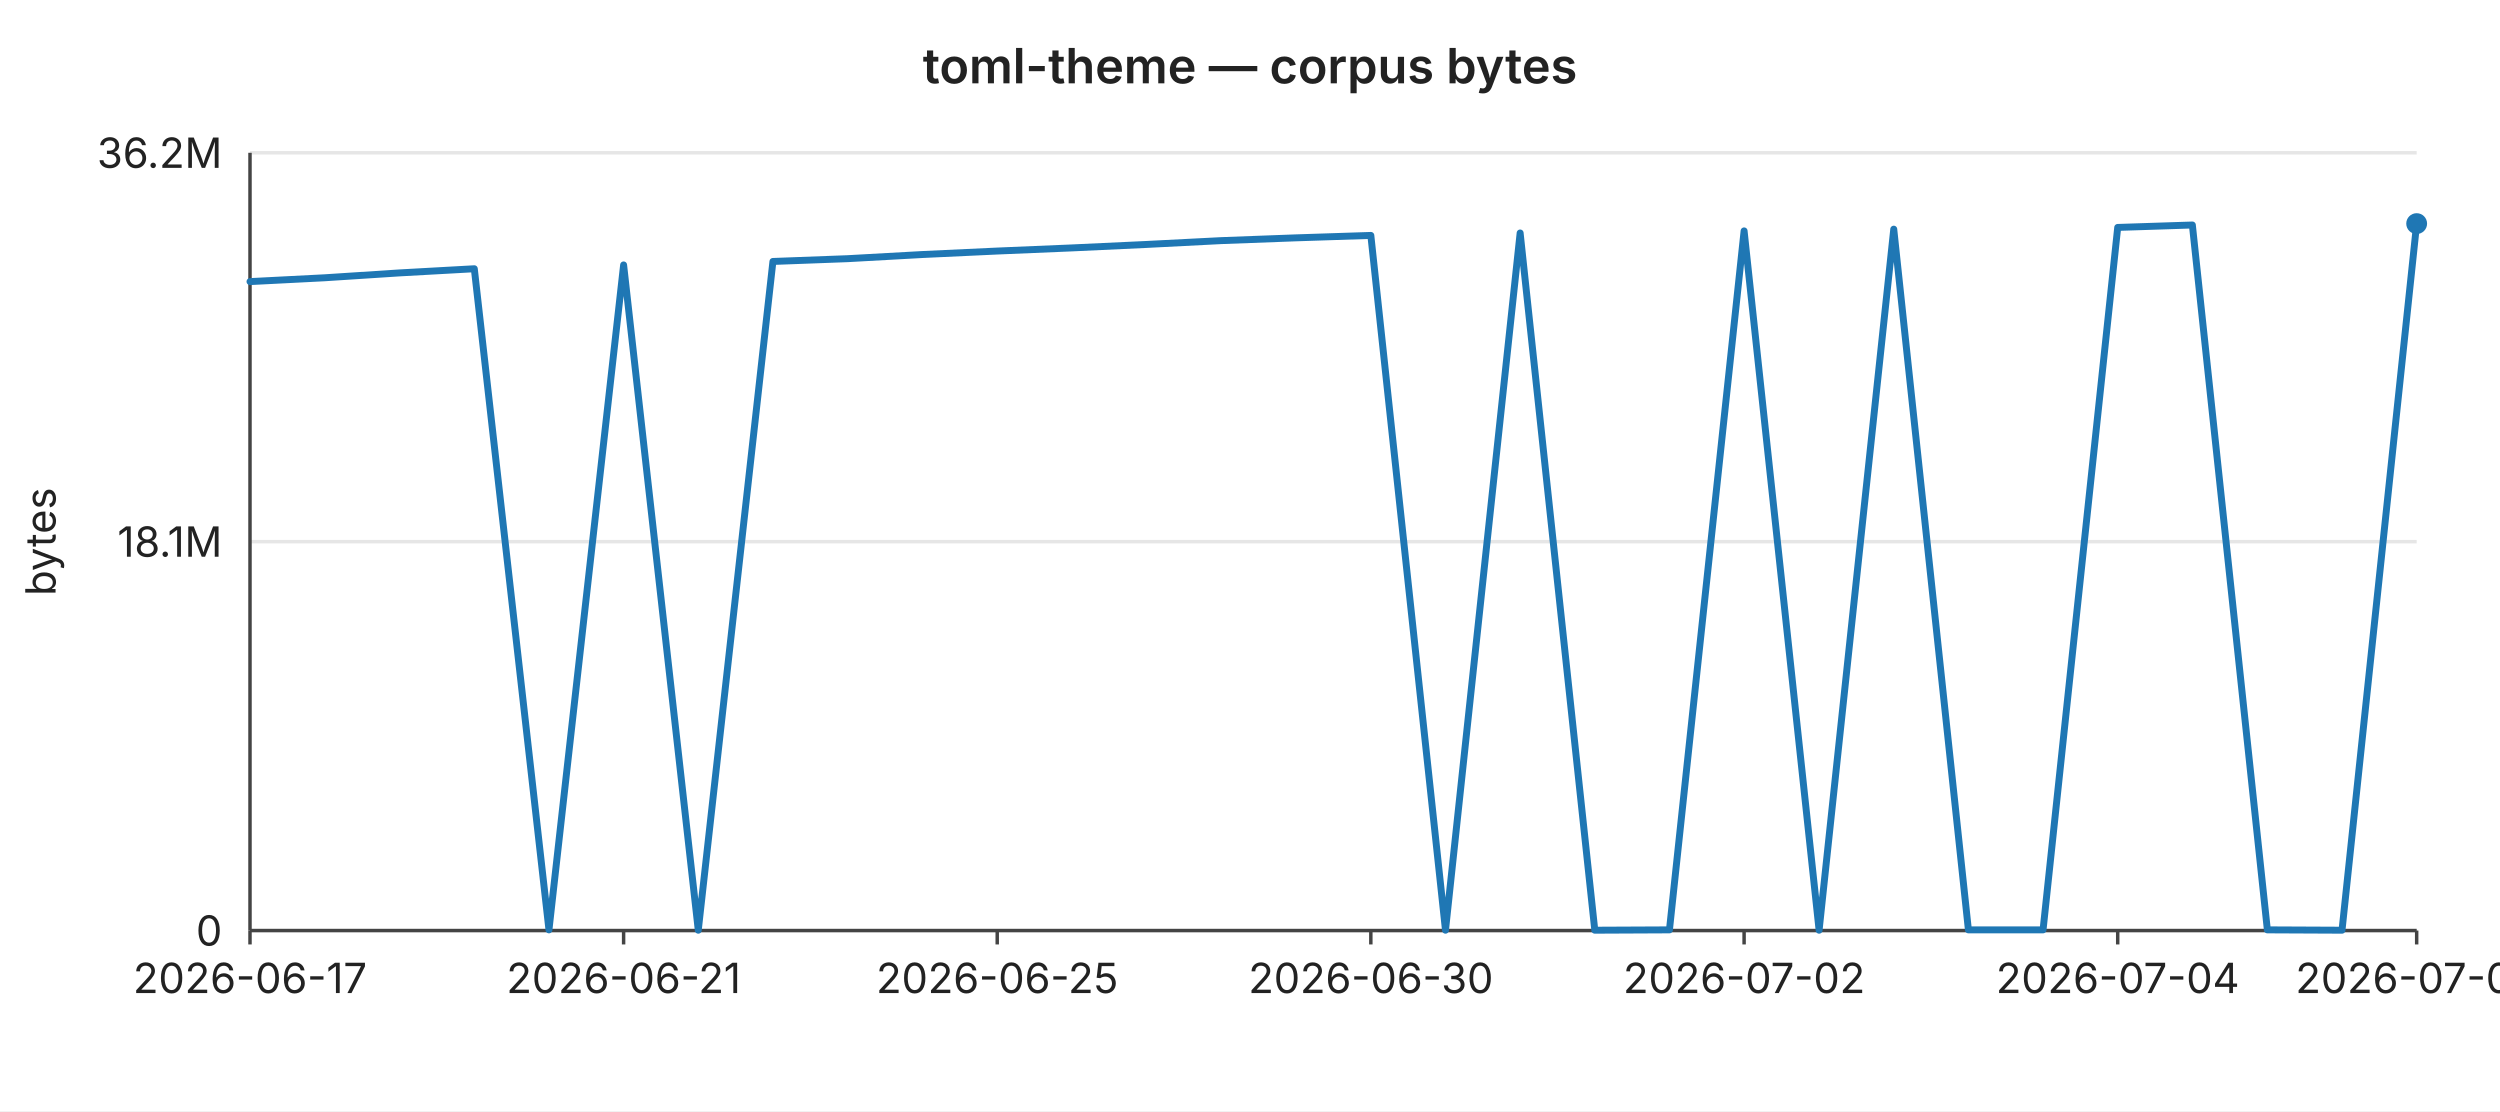
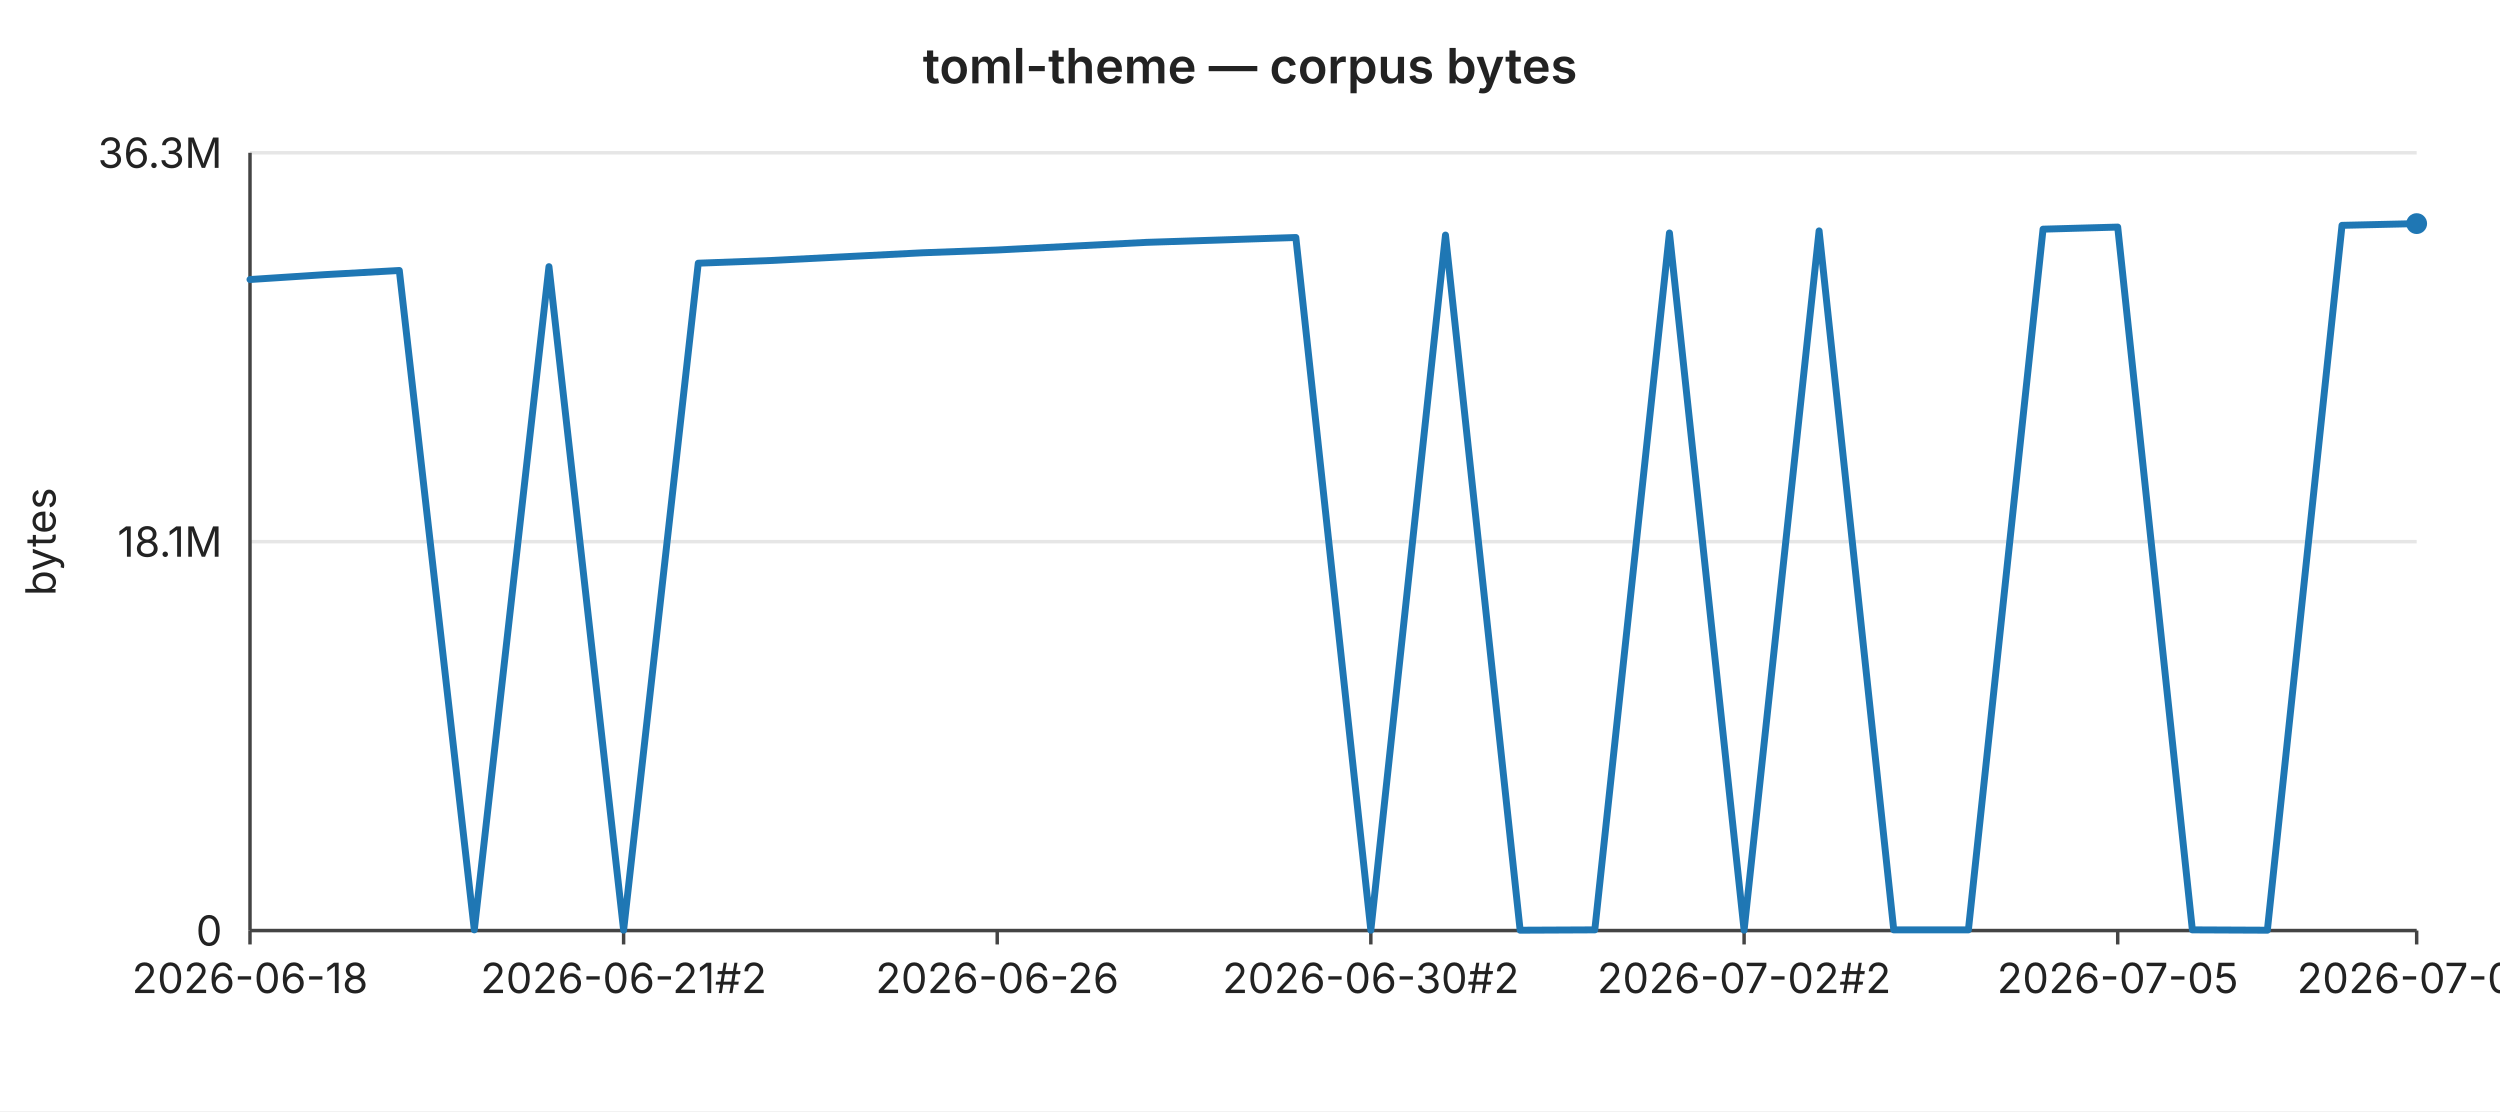
<svg xmlns="http://www.w3.org/2000/svg" width="720" height="320" viewBox="0 0 720 320" font-family="-apple-system,BlinkMacSystemFont,Segoe UI,sans-serif" font-size="12">
  <rect width="720" height="320" fill="#ffffff" />
  <text x="360" y="24" text-anchor="middle" font-size="14" font-weight="600" fill="#222">toml-theme — corpus bytes</text>
  <line x1="72" y1="44.0" x2="696" y2="44.0" stroke="#e6e6e6" stroke-width="1" />
-   <text x="64" y="44.0" text-anchor="end" dominant-baseline="middle" fill="#222">36.2M</text>
+   <text x="64" y="44.0" text-anchor="end" dominant-baseline="middle" fill="#222">36.3M</text>
  <line x1="72" y1="156.0" x2="696" y2="156.0" stroke="#e6e6e6" stroke-width="1" />
  <text x="64" y="156.0" text-anchor="end" dominant-baseline="middle" fill="#222">18.1M</text>
  <line x1="72" y1="268.0" x2="696" y2="268.0" stroke="#e6e6e6" stroke-width="1" />
  <text x="64" y="268.0" text-anchor="end" dominant-baseline="middle" fill="#222">0</text>
  <text x="16" y="156" text-anchor="middle" fill="#222" transform="rotate(-90 16 156)">bytes</text>
  <line x1="72" y1="44" x2="72" y2="268" stroke="#444" stroke-width="1" />
  <line x1="72" y1="268" x2="696" y2="268" stroke="#444" stroke-width="1" />
  <line x1="72.0" y1="268" x2="72.0" y2="272" stroke="#444" stroke-width="1" />
-   <text x="72.0" y="286" text-anchor="middle" fill="#222">2026-06-17</text>
+   <text x="72.0" y="286" text-anchor="middle" fill="#222">2026-06-18</text>
  <line x1="179.6" y1="268" x2="179.6" y2="272" stroke="#444" stroke-width="1" />
-   <text x="179.6" y="286" text-anchor="middle" fill="#222">2026-06-21</text>
+   <text x="179.6" y="286" text-anchor="middle" fill="#222">2026-06-21#2</text>
  <line x1="287.2" y1="268" x2="287.2" y2="272" stroke="#444" stroke-width="1" />
-   <text x="287.2" y="286" text-anchor="middle" fill="#222">2026-06-25</text>
+   <text x="287.2" y="286" text-anchor="middle" fill="#222">2026-06-26</text>
  <line x1="394.8" y1="268" x2="394.8" y2="272" stroke="#444" stroke-width="1" />
-   <text x="394.8" y="286" text-anchor="middle" fill="#222">2026-06-30</text>
+   <text x="394.8" y="286" text-anchor="middle" fill="#222">2026-06-30#2</text>
  <line x1="502.3" y1="268" x2="502.3" y2="272" stroke="#444" stroke-width="1" />
-   <text x="502.3" y="286" text-anchor="middle" fill="#222">2026-07-02</text>
+   <text x="502.3" y="286" text-anchor="middle" fill="#222">2026-07-02#2</text>
  <line x1="609.9" y1="268" x2="609.9" y2="272" stroke="#444" stroke-width="1" />
-   <text x="609.9" y="286" text-anchor="middle" fill="#222">2026-07-04</text>
+   <text x="609.9" y="286" text-anchor="middle" fill="#222">2026-07-05</text>
  <line x1="696.0" y1="268" x2="696.0" y2="272" stroke="#444" stroke-width="1" />
-   <text x="696.0" y="286" text-anchor="middle" fill="#222">2026-07-06</text>
-   <polyline fill="none" stroke="#1f77b4" stroke-width="2" stroke-linejoin="round" stroke-linecap="round" points="72.0,81.1 93.5,80.0 115.0,78.6 136.6,77.4 158.1,267.8 179.6,76.3 201.1,267.9 222.6,75.3 244.1,74.5 265.7,73.3 287.2,72.3 308.7,71.4 330.2,70.4 351.7,69.3 373.2,68.5 394.8,67.8 416.3,267.9 437.8,67.1 459.3,267.9 480.8,267.8 502.3,66.5 523.9,267.9 545.4,66.0 566.9,267.8 588.4,267.8 609.9,65.5 631.4,64.8 653.0,267.8 674.5,267.9 696.0,64.4" />
+   <text x="696.0" y="286" text-anchor="middle" fill="#222">2026-07-07</text>
+   <polyline fill="none" stroke="#1f77b4" stroke-width="2" stroke-linejoin="round" stroke-linecap="round" points="72.0,80.5 93.5,79.1 115.0,77.9 136.6,267.8 158.1,76.8 179.6,267.9 201.1,75.8 222.6,75.0 244.1,73.9 265.7,72.8 287.2,72.0 308.7,70.9 330.2,69.8 351.7,69.1 373.2,68.4 394.8,267.9 416.3,67.7 437.8,267.9 459.3,267.8 480.8,67.1 502.3,267.9 523.9,66.5 545.4,267.8 566.9,267.8 588.4,66.0 609.9,65.4 631.4,267.8 653.0,267.9 674.5,64.9 696.0,64.4" />
  <circle cx="696.0" cy="64.4" r="3" fill="#1f77b4" />
</svg>
